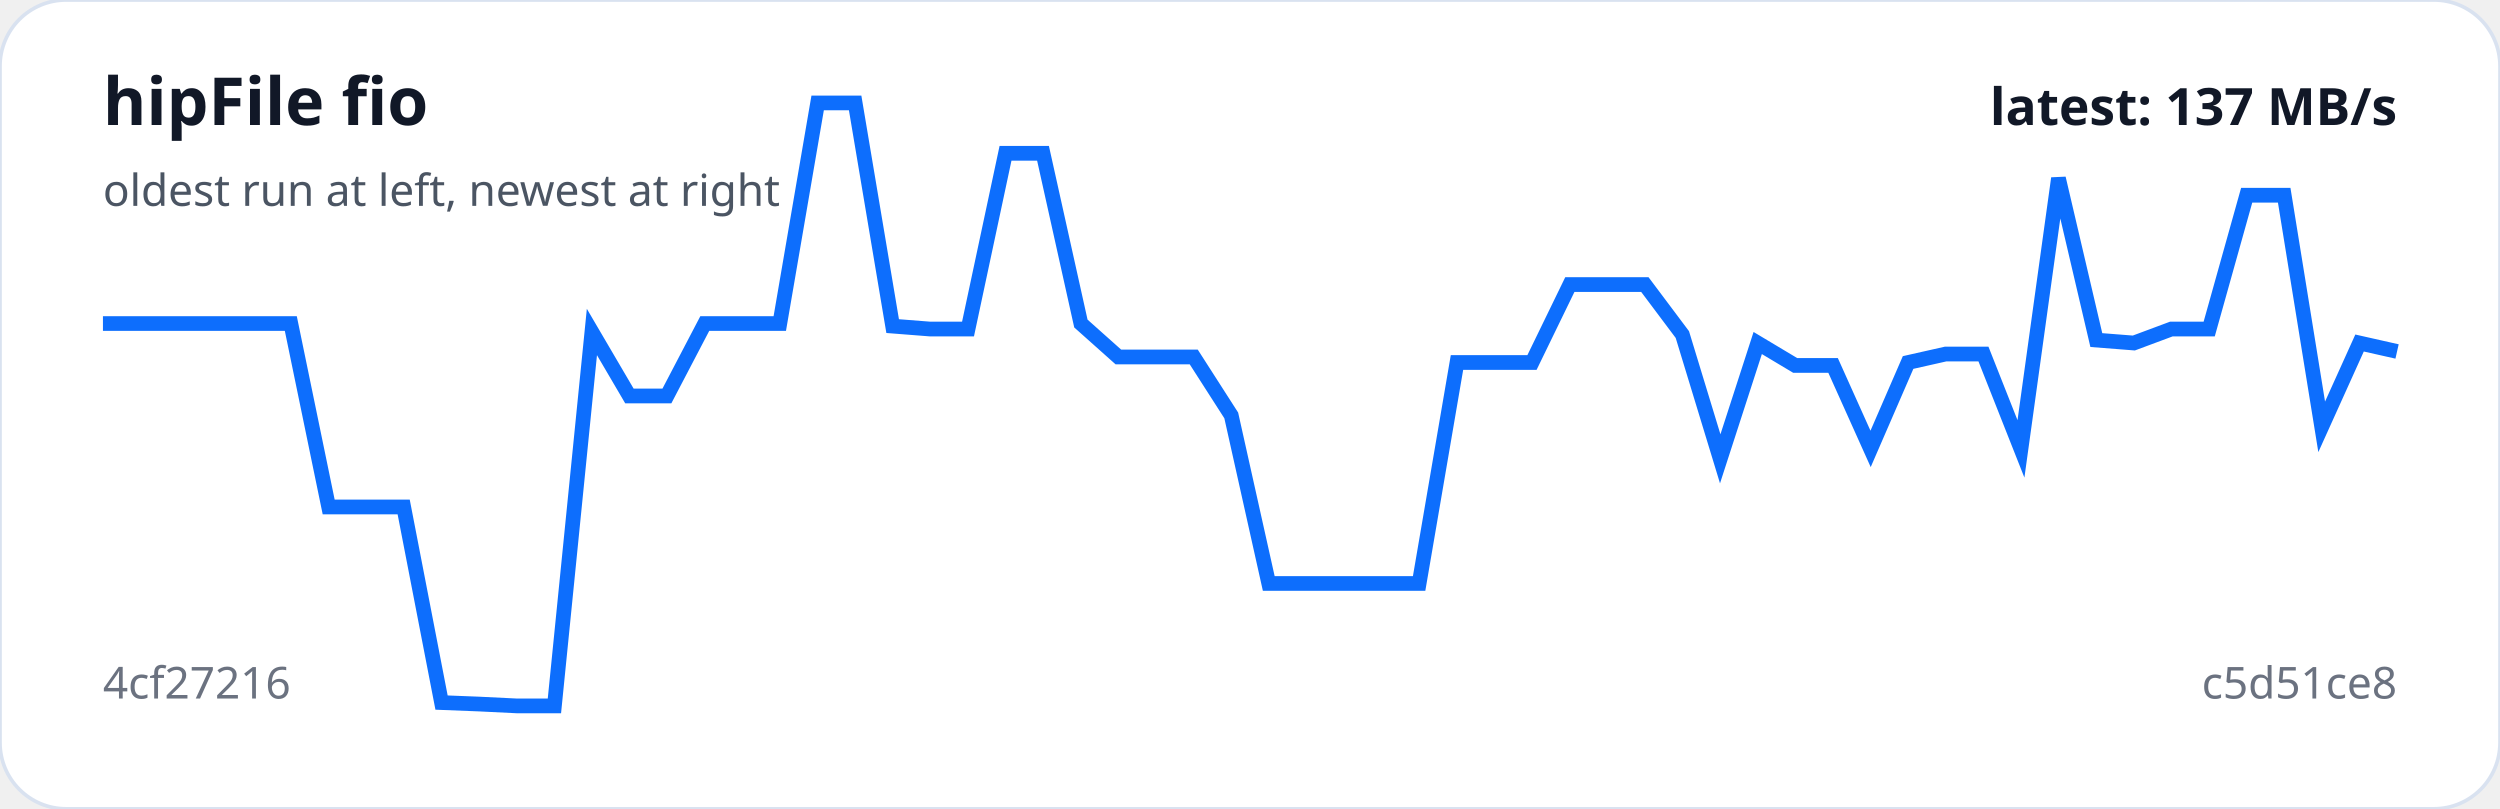
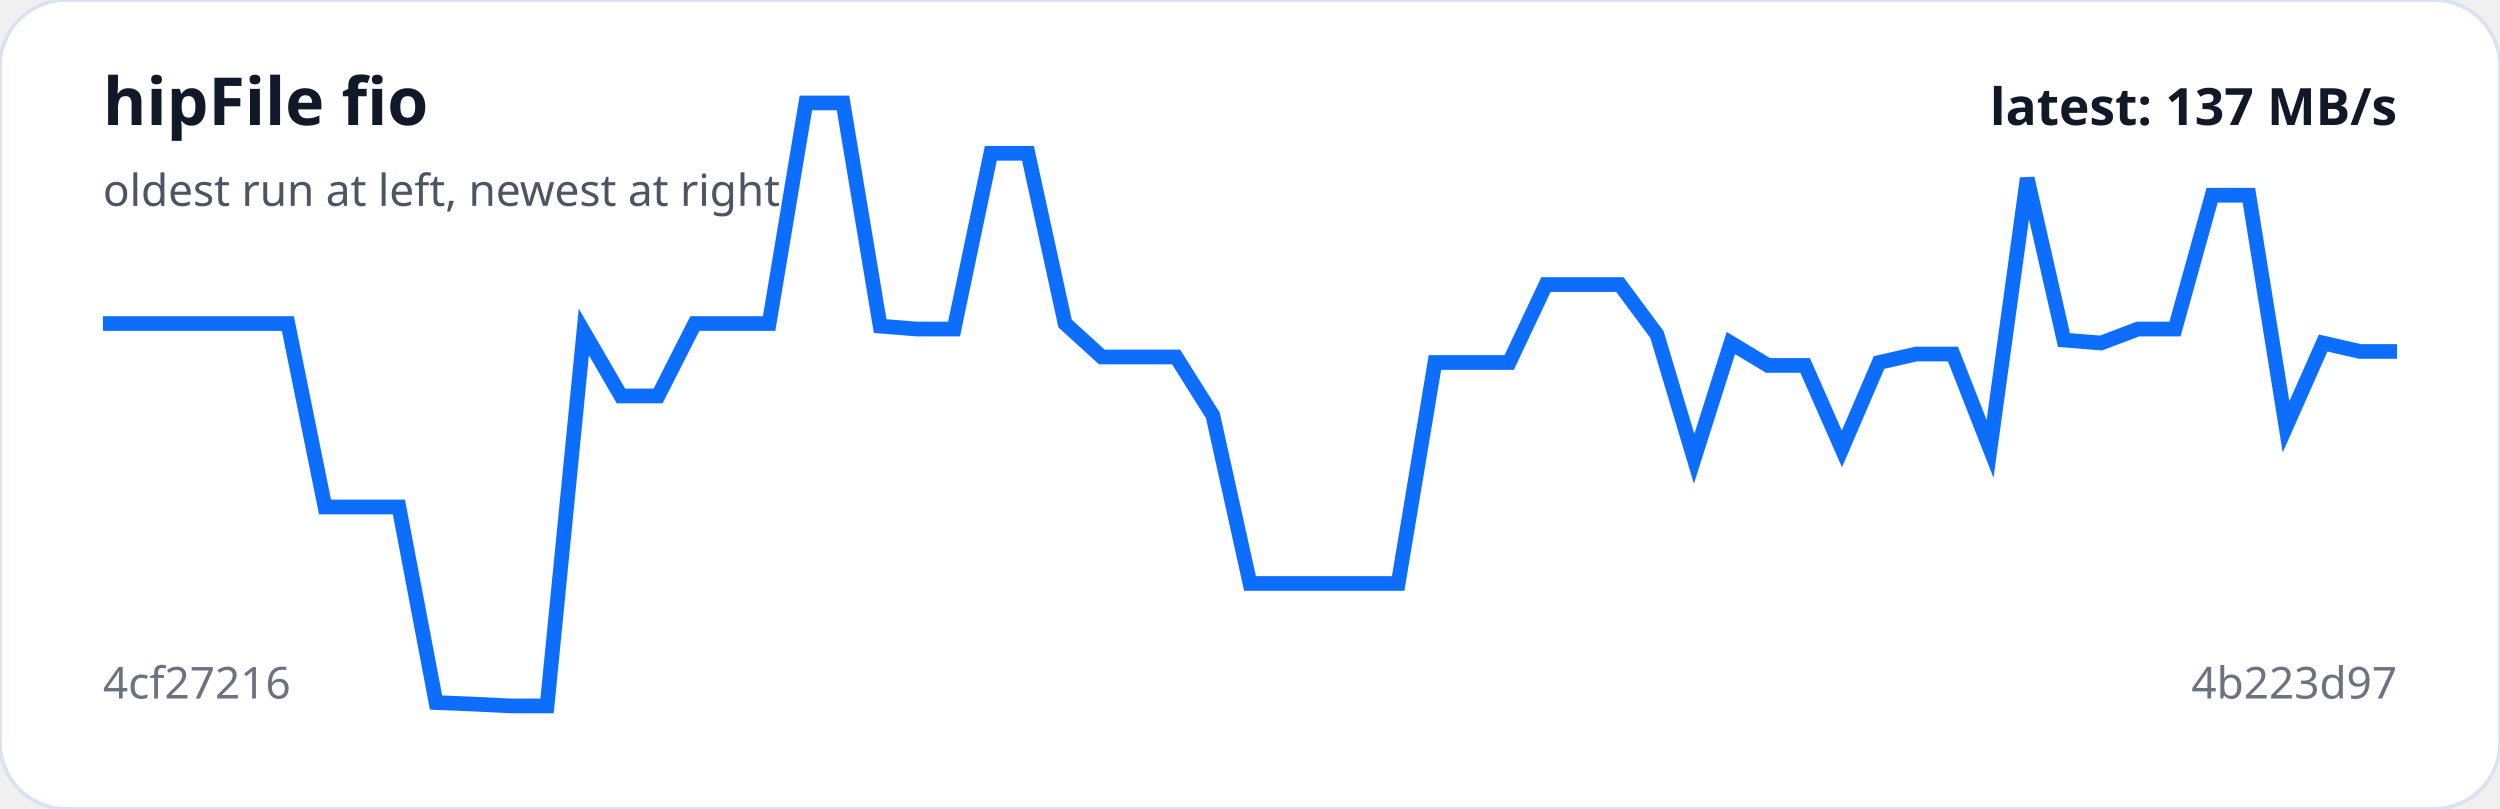
<svg xmlns="http://www.w3.org/2000/svg" viewBox="0 0 680 220" width="100%" role="img" aria-label="hipFile fio trend">
  <rect width="100%" height="100%" rx="18" fill="#ffffff" stroke="#d9e2f0" />
-   <polyline fill="none" stroke="#0d6efd" stroke-width="4" points="28.0,88.0 38.2,88.0 48.5,88.0 58.7,88.0 68.9,88.0 79.1,88.0 89.4,137.9 99.6,137.9 109.8,137.9 120.1,191.1 130.3,191.5 140.5,192.0 150.8,192.0 161.0,90.3 171.2,107.7 181.4,107.7 191.7,88.0 201.9,88.0 212.1,88.0 222.4,28.0 232.6,28.0 242.8,88.7 253.0,89.5 263.3,89.5 273.5,41.7 283.7,41.7 294.0,88.0 304.2,97.1 314.4,97.1 324.7,97.1 334.9,113.0 345.1,158.7 355.3,158.7 365.6,158.7 375.8,158.7 386.0,158.7 396.3,98.6 406.5,98.6 416.7,98.6 427.0,77.4 437.2,77.4 447.4,77.4 457.6,91.0 467.9,124.8 478.1,93.3 488.3,99.4 498.6,99.4 508.8,122.1 519.0,98.6 529.2,96.3 539.5,96.3 549.7,122.1 559.9,48.5 570.2,92.5 580.4,93.3 590.6,89.5 600.9,89.5 611.1,53.1 621.3,53.1 631.5,116.1 641.8,93.3 652.0,95.6" />
+   <polyline fill="none" stroke="#0d6efd" stroke-width="4" points="28.0,88.0 38.1,88.0 48.1,88.0 58.2,88.0 68.3,88.0 78.3,88.0 88.4,137.9 98.5,137.9 108.5,137.9 118.6,191.1 128.6,191.5 138.7,192.0 148.8,192.0 158.8,90.3 168.9,107.7 179.0,107.7 189.0,88.0 199.1,88.0 209.2,88.0 219.2,28.0 229.3,28.0 239.4,88.7 249.4,89.5 259.5,89.5 269.5,41.7 279.6,41.7 289.7,88.0 299.7,97.1 309.8,97.1 319.9,97.1 329.9,113.0 340.0,158.7 350.1,158.7 360.1,158.7 370.2,158.7 380.3,158.7 390.3,98.6 400.4,98.6 410.5,98.6 420.5,77.4 430.6,77.4 440.6,77.4 450.7,91.0 460.8,124.8 470.8,93.3 480.9,99.4 491.0,99.4 501.0,122.1 511.1,98.6 521.2,96.3 531.2,96.3 541.3,122.1 551.4,48.5 561.4,92.5 571.5,93.3 581.5,89.5 591.6,89.5 601.7,53.1 611.7,53.1 621.8,116.1 631.9,93.3 641.9,95.6 652.0,95.6" />
  <text x="28" y="34" fill="#111827" font-family="system-ui,sans-serif" font-size="18" font-weight="700">hipFile fio</text>
  <text x="28" y="56" fill="#4b5563" font-family="system-ui,sans-serif" font-size="12">oldest run at left, newest at right</text>
  <text x="28" y="190" fill="#6b7280" font-family="system-ui,sans-serif" font-size="12">4cf27216</text>
-   <text x="652" y="190" text-anchor="end" fill="#6b7280" font-family="system-ui,sans-serif" font-size="12">c5d51ce8</text>
+   <text x="652" y="190" text-anchor="end" fill="#6b7280" font-family="system-ui,sans-serif" font-size="12">4b223d97</text>
  <text x="652" y="34" text-anchor="end" fill="#111827" font-family="system-ui,sans-serif" font-size="14" font-weight="700">latest: 137 MB/s</text>
</svg>
